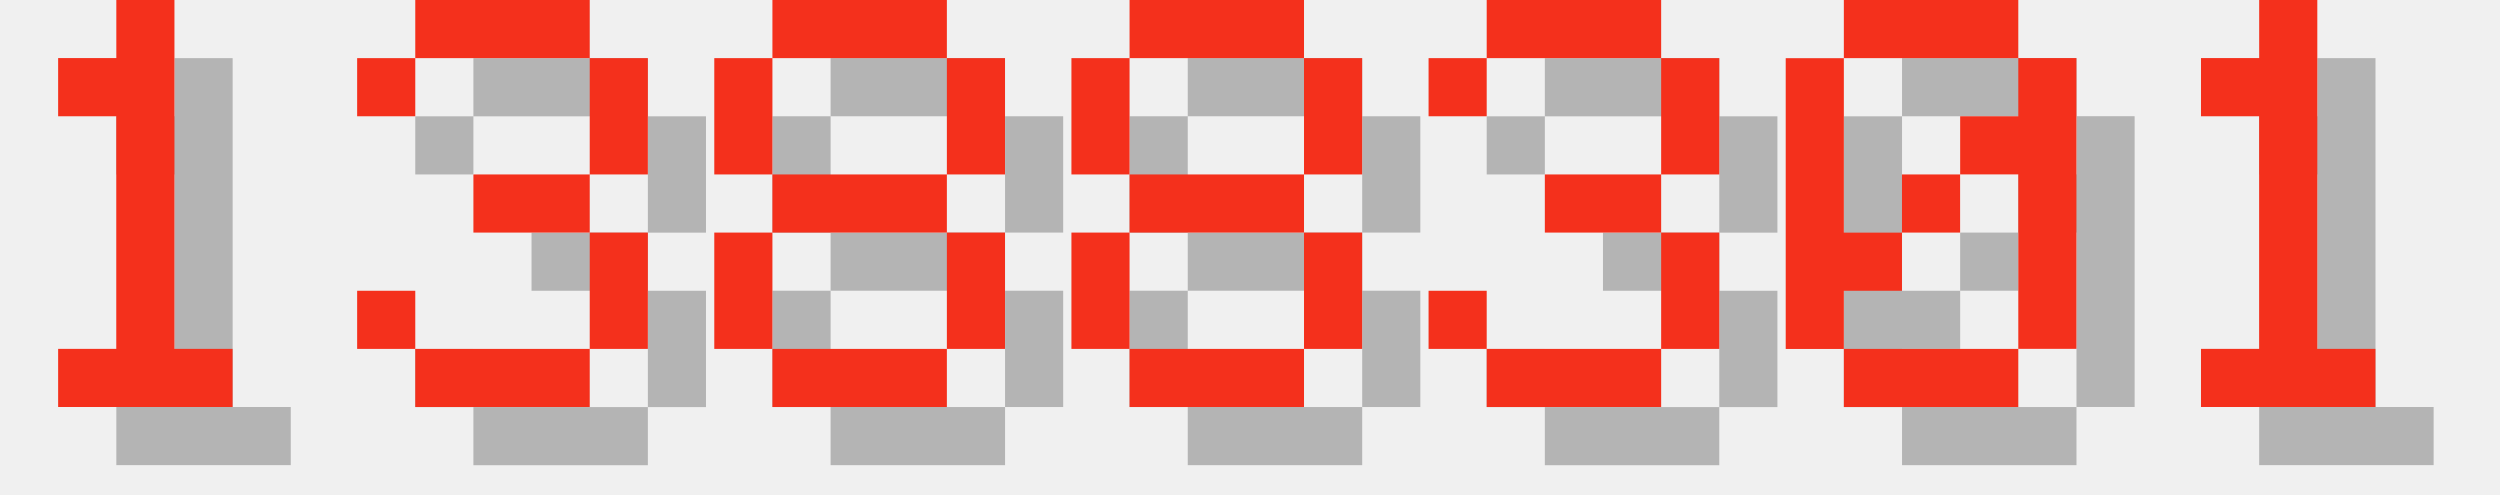
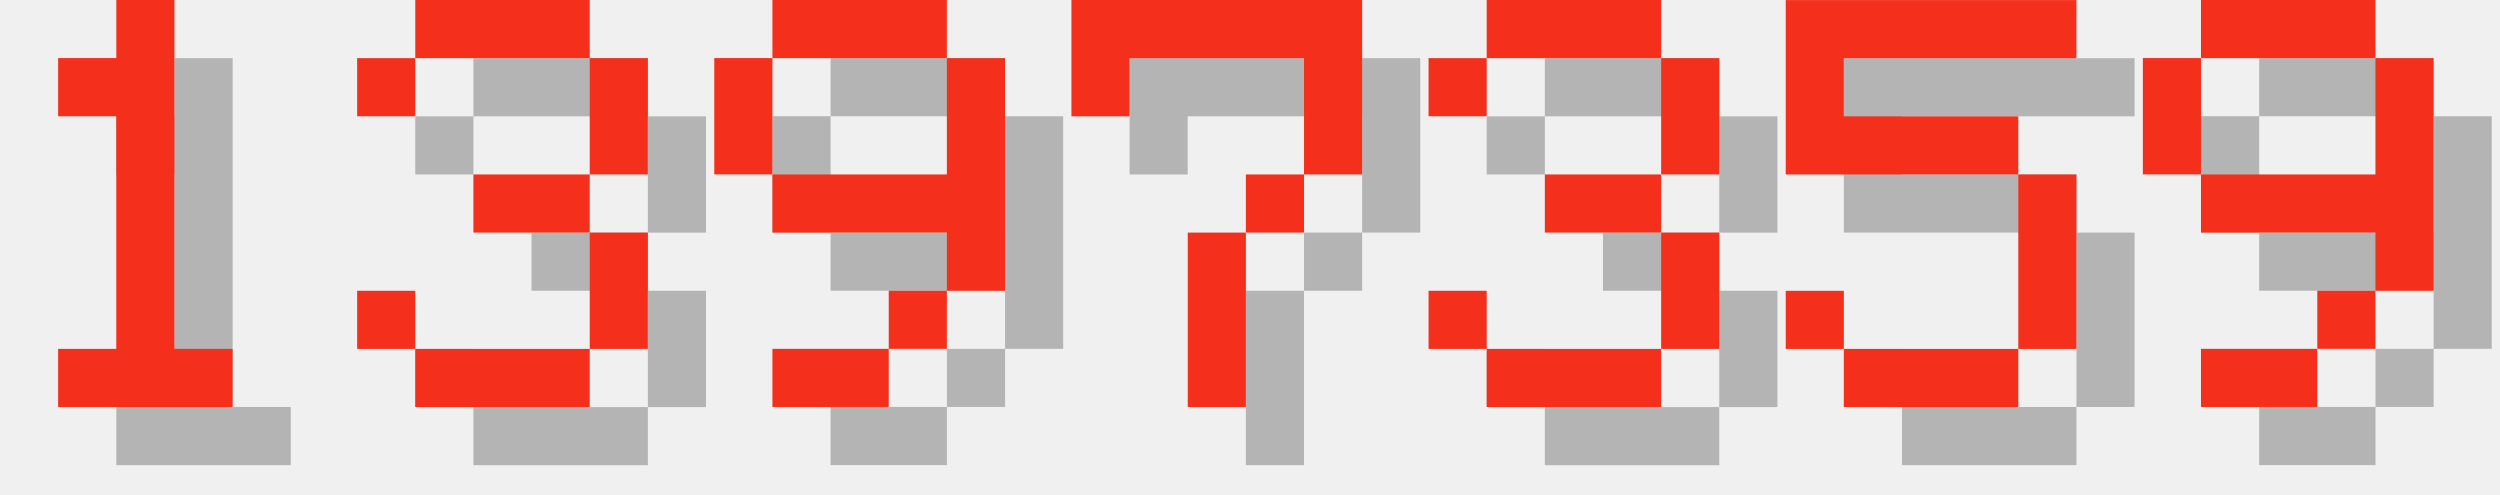
<svg xmlns="http://www.w3.org/2000/svg" version="1.1" width="182.0" height="36">
  <style>
        .text-foreground {
            fill: #F4301C;
        }
        .text-shadow {
            fill: #000000;
            fill-opacity: 0.25;
        }
    </style>
  <g class="digit" id="digit_1" transform="translate(0.0, 0), scale(4)">
    <path id="digit_1_shadow" class="text-shadow" d="m2.117 2.117v1.058h1.058v4.233h-1.058v1.058h3.175v-1.058h-1.058v-6.35h-1.058v1.058h-1.058z" fill-opacity=".5" style="paint-order:stroke fill markers" />
    <path id="digit_1_fg" class="text-foreground" d="m1.058 1.058v1.058h1.058v4.233h-1.058v1.058h3.175v-1.058h-1.058v-6.35h-1.058v1.058h-1.058z" fill="#fff" style="paint-order:stroke fill markers" />
  </g>
  <g class="digit" id="digit_3" transform="translate(26.0, 0), scale(4)">
    <path id="digit_3_shadow" class="text-shadow" d="m1.058 2.117v1.058h1.058v-1.058h3.175v2.117h-2.117v1.058h2.117v2.117h-3.175v-1.058h-1.058v1.058h1.058v1.058h3.175v-1.058h1.058v-2.117h-1.058v-1.058h1.058v-2.117h-1.058v-1.058h-3.175v1.058h-1.058z" fill-opacity=".5" style="paint-order:stroke fill markers" />
    <path id="digit_3_fg" class="text-foreground" d="m0 1.058v1.058h1.058v-1.058h3.175v2.117h-2.117v1.058h2.117v2.117h-3.175v-1.058h-1.058v1.058h1.058v1.058h3.175v-1.058h1.058v-2.117h-1.058v-1.058h1.058v-2.117h-1.058v-1.058h-3.175v1.058h-1.058z" fill="#fff" style="paint-order:stroke fill markers" />
  </g>
-   <g class="digit" id="digit_8" transform="translate(52.0, 0), scale(4)">
-     <path id="digit_8_shadow" class="text-shadow" d="m2.117 1.058v1.058h3.175v-1.058h-3.175zm3.175 1.058v2.117h1.058v-2.117h-1.058zm0 2.117h-3.175v1.058h3.175v-1.058zm0 1.058v2.117h1.058v-2.117h-1.058zm0 2.117h-3.175v1.058h3.175v-1.058zm-3.175 0v-2.117h-1.058v2.117h1.058zm0-3.175v-2.117h-1.058v2.117h1.058z" fill-opacity=".5" style="paint-order:stroke fill markers" />
-     <path id="digit_8_fg" class="text-foreground" d="m1.058 0v1.058h3.175v-1.058h-3.175zm3.175 1.058v2.117h1.058v-2.117h-1.058zm0 2.117h-3.175v1.058h3.175v-1.058zm0 1.058v2.117h1.058v-2.117h-1.058zm0 2.117h-3.175v1.058h3.175v-1.058zm-3.175 0v-2.117h-1.058v2.117h1.058zm0-3.175v-2.117h-1.058v2.117h1.058z" fill="#fff" style="paint-order:stroke fill markers" />
+   <g class="digit" id="digit_9" transform="translate(52.0, 0), scale(4)">
+     <path id="digit_9_shadow" class="text-shadow" d="m2.117 1.058v1.058h3.175v-1.058h-3.175zm3.175 1.058v2.117h-3.175v1.058h3.175v1.058h1.058v-4.233h-1.058zm0 4.233h-1.058v1.058h1.058v-1.058zm-1.058 1.058h-2.117v1.058h2.117v-1.058zm-2.117-3.175v-2.117h-1.058v2.117h1.058z" fill-opacity=".5" style="paint-order:stroke fill markers" />
+     <path id="digit_9_fg" class="text-foreground" d="m1.058 0v1.058h3.175v-1.058h-3.175zm3.175 1.058v2.117h-3.175v1.058h3.175v1.058h1.058v-4.233h-1.058zm0 4.233h-1.058v1.058h1.058v-1.058zm-1.058 1.058h-2.117v1.058h2.117v-1.058zm-2.117-3.175v-2.117h-1.058v2.117h1.058z" fill="#fff" style="paint-order:stroke fill markers" />
  </g>
-   <g class="digit" id="digit_8" transform="translate(78.0, 0), scale(4)">
-     <path id="digit_8_shadow" class="text-shadow" d="m2.117 1.058v1.058h3.175v-1.058h-3.175zm3.175 1.058v2.117h1.058v-2.117h-1.058zm0 2.117h-3.175v1.058h3.175v-1.058zm0 1.058v2.117h1.058v-2.117h-1.058zm0 2.117h-3.175v1.058h3.175v-1.058zm-3.175 0v-2.117h-1.058v2.117h1.058zm0-3.175v-2.117h-1.058v2.117h1.058z" fill-opacity=".5" style="paint-order:stroke fill markers" />
-     <path id="digit_8_fg" class="text-foreground" d="m1.058 0v1.058h3.175v-1.058h-3.175zm3.175 1.058v2.117h1.058v-2.117h-1.058zm0 2.117h-3.175v1.058h3.175v-1.058zm0 1.058v2.117h1.058v-2.117h-1.058zm0 2.117h-3.175v1.058h3.175v-1.058zm-3.175 0v-2.117h-1.058v2.117h1.058zm0-3.175v-2.117h-1.058v2.117h1.058z" fill="#fff" style="paint-order:stroke fill markers" />
+   <g class="digit" id="digit_7" transform="translate(78.0, 0), scale(4)">
+     <path id="digit_7_shadow" class="text-shadow" d="m1.058 1.058 2e-6 2.117h1.058v-1.058h3.175v1.058l2e-7 1.058h-1.058v1.058h-1.058l4e-7 3.175 1.058 1e-7v-3.175h1.058v-1.058h1.058l5e-7 -1.058v-2.117z" fill-opacity=".5" style="paint-order:stroke fill markers" />
+     <path id="digit_7_fg" class="text-foreground" d="m0 0 2e-6 2.117h1.058v-1.058h3.175v1.058l2e-7 1.058h-1.058v1.058h-1.058l4e-7 3.175 1.058 1e-7v-3.175h1.058v-1.058h1.058l5e-7 -1.058v-2.117z" fill="#fff" style="paint-order:stroke fill markers" />
  </g>
  <g class="digit" id="digit_3" transform="translate(104.0, 0), scale(4)">
    <path id="digit_3_shadow" class="text-shadow" d="m1.058 2.117v1.058h1.058v-1.058h3.175v2.117h-2.117v1.058h2.117v2.117h-3.175v-1.058h-1.058v1.058h1.058v1.058h3.175v-1.058h1.058v-2.117h-1.058v-1.058h1.058v-2.117h-1.058v-1.058h-3.175v1.058h-1.058z" fill-opacity=".5" style="paint-order:stroke fill markers" />
    <path id="digit_3_fg" class="text-foreground" d="m0 1.058v1.058h1.058v-1.058h3.175v2.117h-2.117v1.058h2.117v2.117h-3.175v-1.058h-1.058v1.058h1.058v1.058h3.175v-1.058h1.058v-2.117h-1.058v-1.058h1.058v-2.117h-1.058v-1.058h-3.175v1.058h-1.058z" fill="#fff" style="paint-order:stroke fill markers" />
  </g>
-   <g class="digit" id="digit_0" transform="translate(130.0, 0), scale(4)">
-     <path id="digit_0_shadow" class="text-shadow" d="m2.117 1.058v1.058h3.175v-1.058h-3.175zm3.175 1.058v1.058h-1.058v1.058h1.058v3.175h1.058v-5.292h-1.058zm0 5.292h-3.175v1.058h3.175v-1.058zm-3.175 0v-1.058h1.058v-1.058h-1.058v-3.175h-1.058v5.292h1.058zm1.058-2.117h1.058v-1.058h-1.058v1.058z" fill-opacity=".5" style="paint-order:stroke fill markers" />
-     <path id="digit_0_fg" class="text-foreground" d="m1.058 0v1.058h3.175v-1.058h-3.175zm3.175 1.058v1.058h-1.058v1.058h1.058v3.175h1.058v-5.292h-1.058zm0 5.292h-3.175v1.058h3.175v-1.058zm-3.175 0v-1.058h1.058v-1.058h-1.058v-3.175h-1.058v5.292h1.058zm1.058-2.117h1.058v-1.058h-1.058v1.058z" fill="#fff" style="paint-order:stroke fill markers" />
+   <g class="digit" id="digit_5" transform="translate(130.0, 0), scale(4)">
+     <path id="digit_5_shadow" class="text-shadow" d="m1.058 1.058v3.175h4.233v3.175h-3.175v-1.058h-1.058v1.058h1.058v1.058h3.175v-1.058h1.058v-3.175h-1.058v-1.058h-3.175v-1.058h4.233v-1.058h-5.292z" fill-opacity=".5" style="paint-order:stroke fill markers" />
+     <path id="digit_5_fg" class="text-foreground" d="m0 0v3.175h4.233v3.175h-3.175v-1.058h-1.058v1.058h1.058v1.058h3.175v-1.058h1.058v-3.175h-1.058v-1.058h-3.175v-1.058h4.233v-1.058h-5.292z" fill="#fff" style="paint-order:stroke fill markers" />
  </g>
-   <g class="digit" id="digit_1" transform="translate(156.0, 0), scale(4)">
-     <path id="digit_1_shadow" class="text-shadow" d="m2.117 2.117v1.058h1.058v4.233h-1.058v1.058h3.175v-1.058h-1.058v-6.35h-1.058v1.058h-1.058z" fill-opacity=".5" style="paint-order:stroke fill markers" />
-     <path id="digit_1_fg" class="text-foreground" d="m1.058 1.058v1.058h1.058v4.233h-1.058v1.058h3.175v-1.058h-1.058v-6.35h-1.058v1.058h-1.058z" fill="#fff" style="paint-order:stroke fill markers" />
+   <g class="digit" id="digit_9" transform="translate(156.0, 0), scale(4)">
+     <path id="digit_9_shadow" class="text-shadow" d="m2.117 1.058v1.058h3.175v-1.058h-3.175zm3.175 1.058v2.117h-3.175v1.058h3.175v1.058h1.058v-4.233h-1.058zm0 4.233h-1.058v1.058h1.058v-1.058zm-1.058 1.058h-2.117v1.058h2.117v-1.058zm-2.117-3.175v-2.117h-1.058v2.117h1.058z" fill-opacity=".5" style="paint-order:stroke fill markers" />
+     <path id="digit_9_fg" class="text-foreground" d="m1.058 0v1.058h3.175v-1.058h-3.175zm3.175 1.058v2.117h-3.175v1.058h3.175v1.058h1.058v-4.233h-1.058zm0 4.233h-1.058v1.058h1.058v-1.058zm-1.058 1.058h-2.117v1.058h2.117v-1.058zm-2.117-3.175v-2.117h-1.058v2.117h1.058z" fill="#fff" style="paint-order:stroke fill markers" />
  </g>
</svg>
